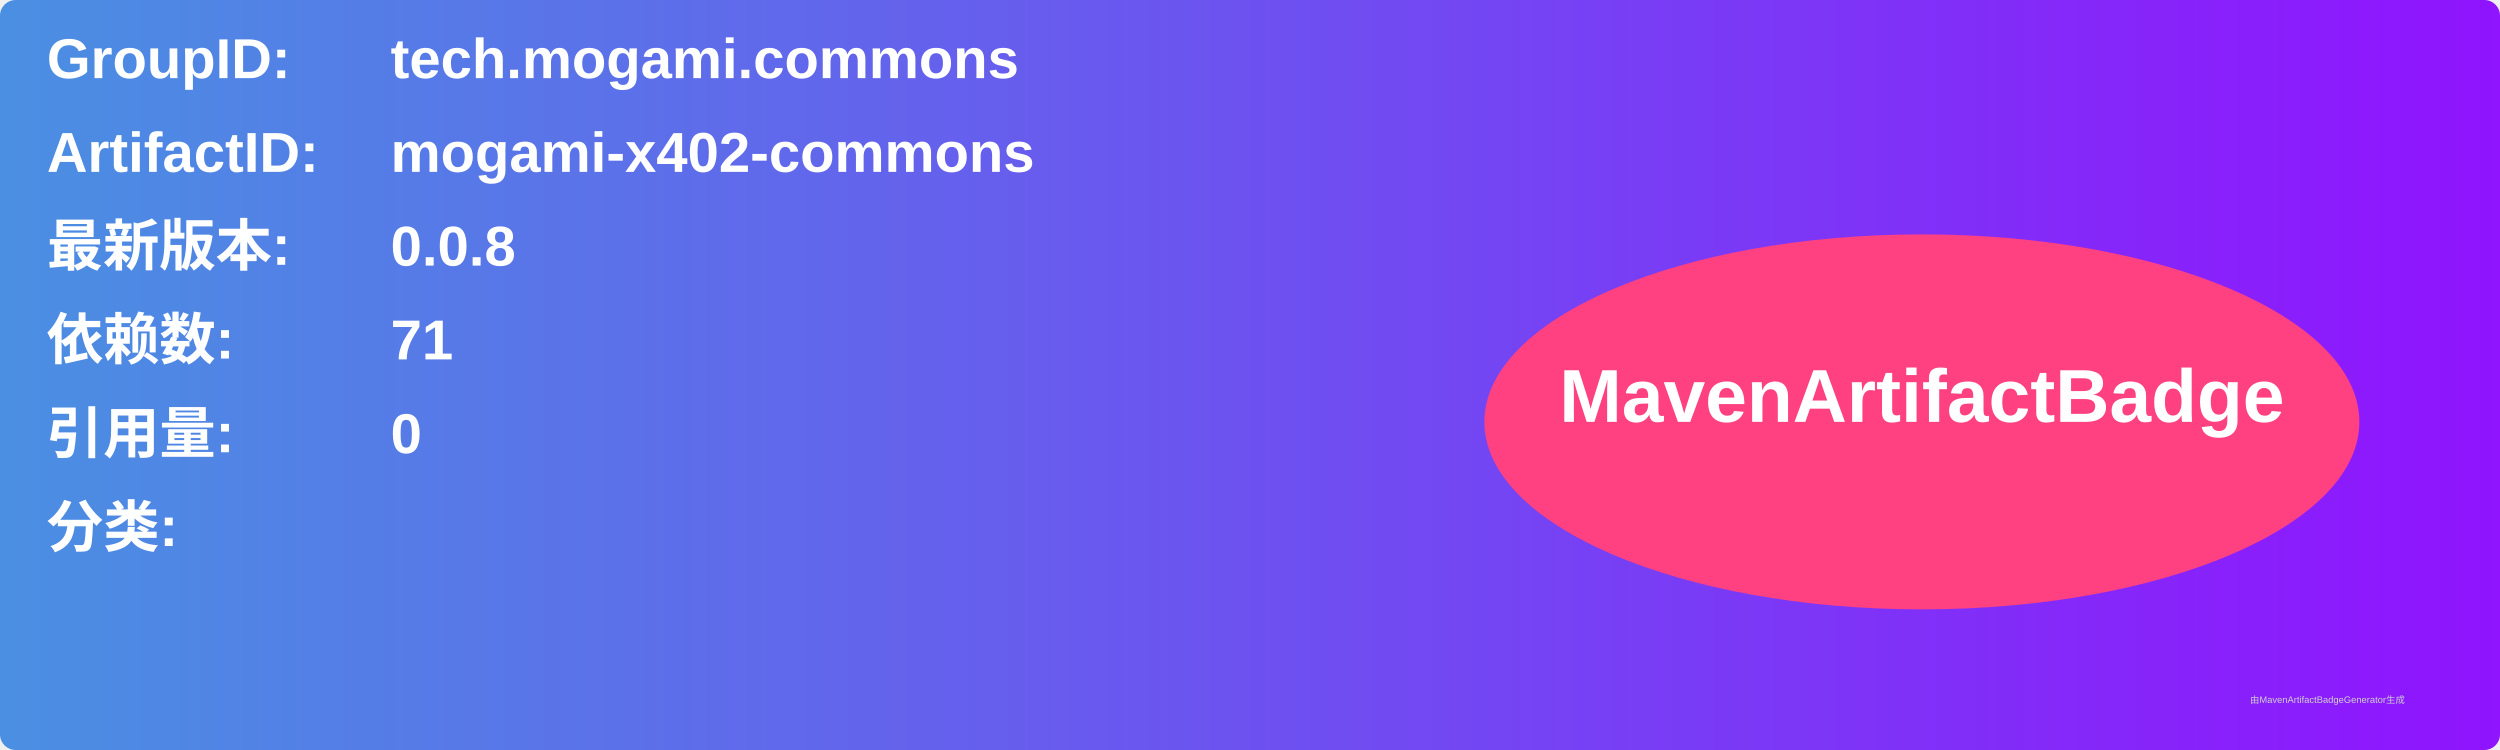
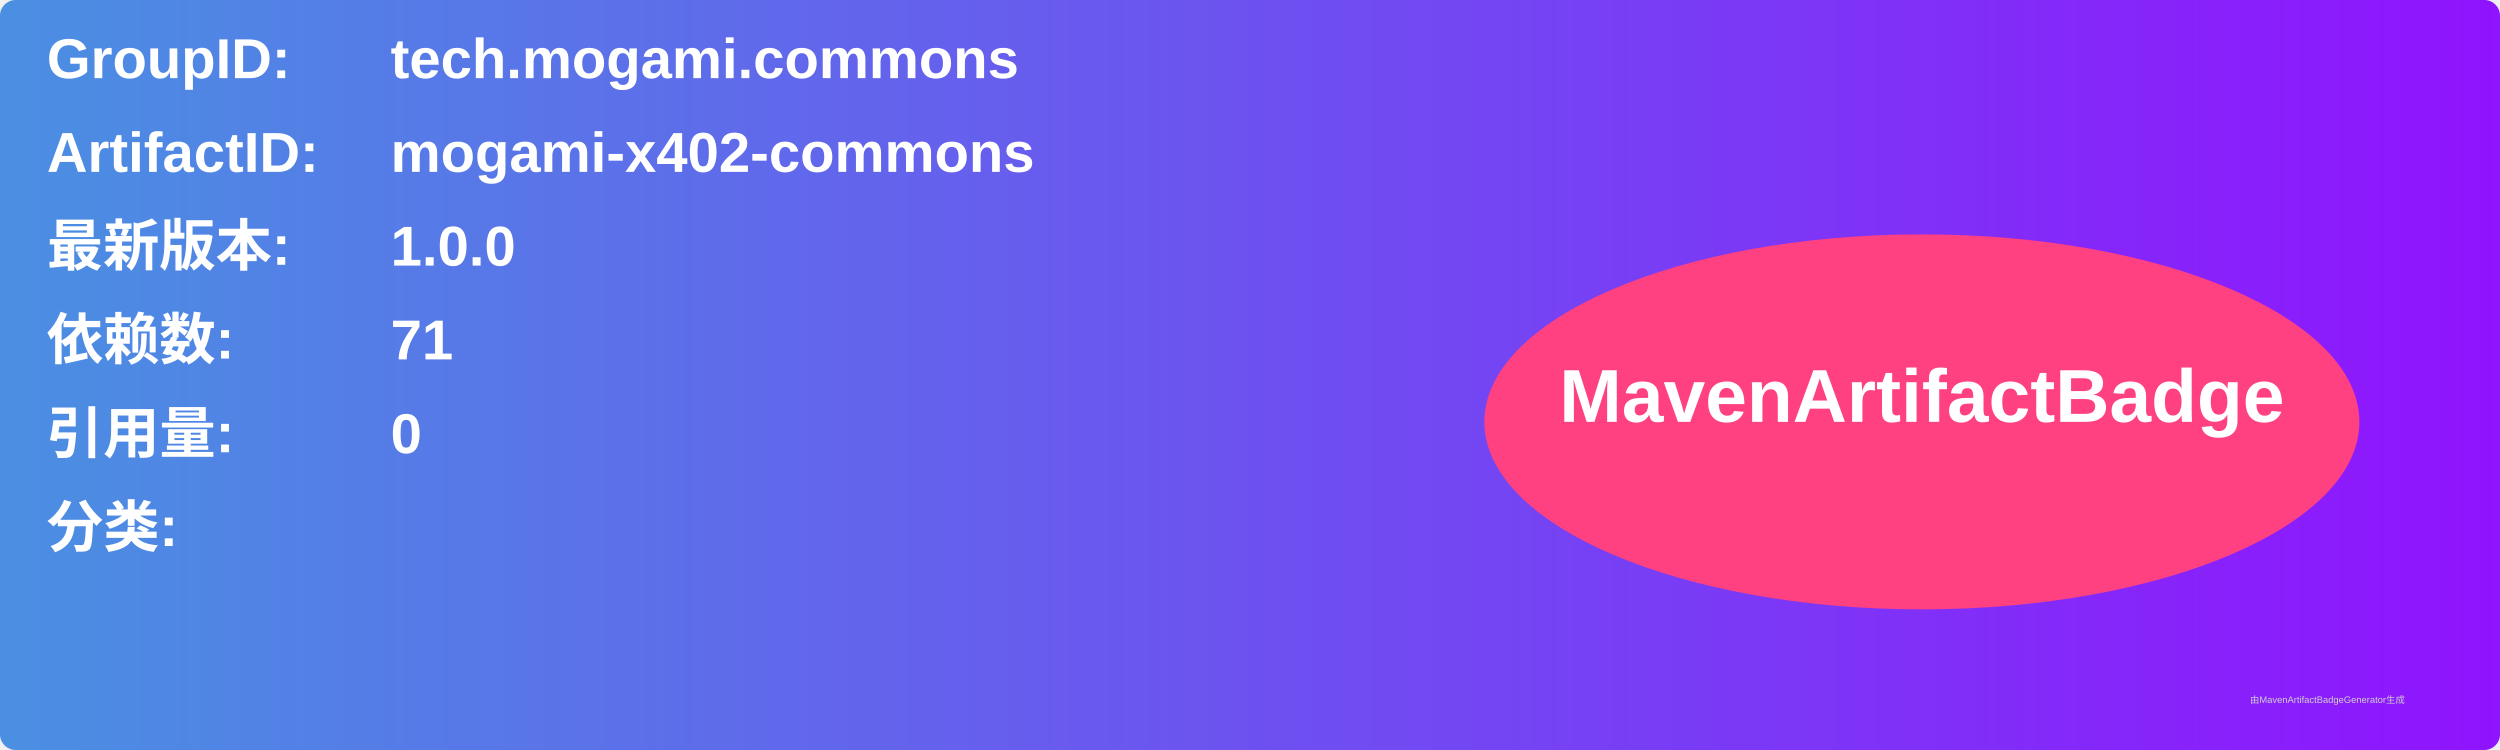
<svg xmlns="http://www.w3.org/2000/svg" width="800" height="240" viewBox="0 0 800 240">
  <linearGradient id="grad" x1="0%" y1="0%" x2="100%" y2="0%">
    <stop offset="0%" stop-color="#4a90e2" />
    <stop offset="100%" stop-color="#9013fe" />
  </linearGradient>
  <rect width="100%" height="100%" rx="5" ry="5" fill="url(#grad)" />
  <g transform="translate(15, 15)">
    <text x="0" y="10" font-family="Arial" font-size="18" fill="white" font-weight="bold" width="260">GroupID:</text>
    <text x="110" y="10" font-family="Arial" font-size="18" fill="white" font-weight="bold" width="460">tech.mogami.commons</text>
    <text x="0" y="40" font-family="Arial" font-size="18" fill="white" font-weight="bold" width="260">ArtifactID:</text>
    <text x="110" y="40" font-family="Arial" font-size="18" fill="white" font-weight="bold" width="460">mogami-x402-commons</text>
    <text x="0" y="70" font-family="Arial" font-size="18" fill="white" font-weight="bold">最新版本:</text>
    <text x="110" y="70" font-family="Arial" font-size="18" fill="white" font-weight="bold">
-       <tspan font-weight="bold">0.0.8</tspan>
+       <tspan font-weight="bold">1.0.0</tspan>
    </text>
    <text x="0" y="100" font-family="Arial" font-size="18" fill="white" font-weight="bold">依赖数: </text>
    <text x="110" y="100" font-family="Arial" font-size="18" fill="white">
      <tspan font-weight="bold">71</tspan>
    </text>
    <text x="0" y="130" font-family="Arial" font-size="18" fill="white" font-weight="bold">引用量: </text>
    <text x="110" y="130" font-family="Arial" font-size="18" fill="white">
      <tspan font-weight="bold">0</tspan>
    </text>
    <text x="0" y="160" font-family="Arial" font-size="18" fill="white" font-weight="bold">分类:</text>
    <text x="10" y="190" font-family="Arial" font-size="10" fill="white">
      <tspan font-weight="bold" />
    </text>
    <ellipse cx="600" cy="120" rx="140" ry="60" fill="#ff4081" />
    <text x="600" y="120" text-anchor="middle" font-family="Arial" font-size="24" fill="white" font-weight="bold">MavenArtifactBadge</text>
  </g>
  <text x="720" y="225" font-family="Arial" font-size="3" fill="#d0d0d0">由MavenArtifactBadgeGenerator生成</text>
</svg>
